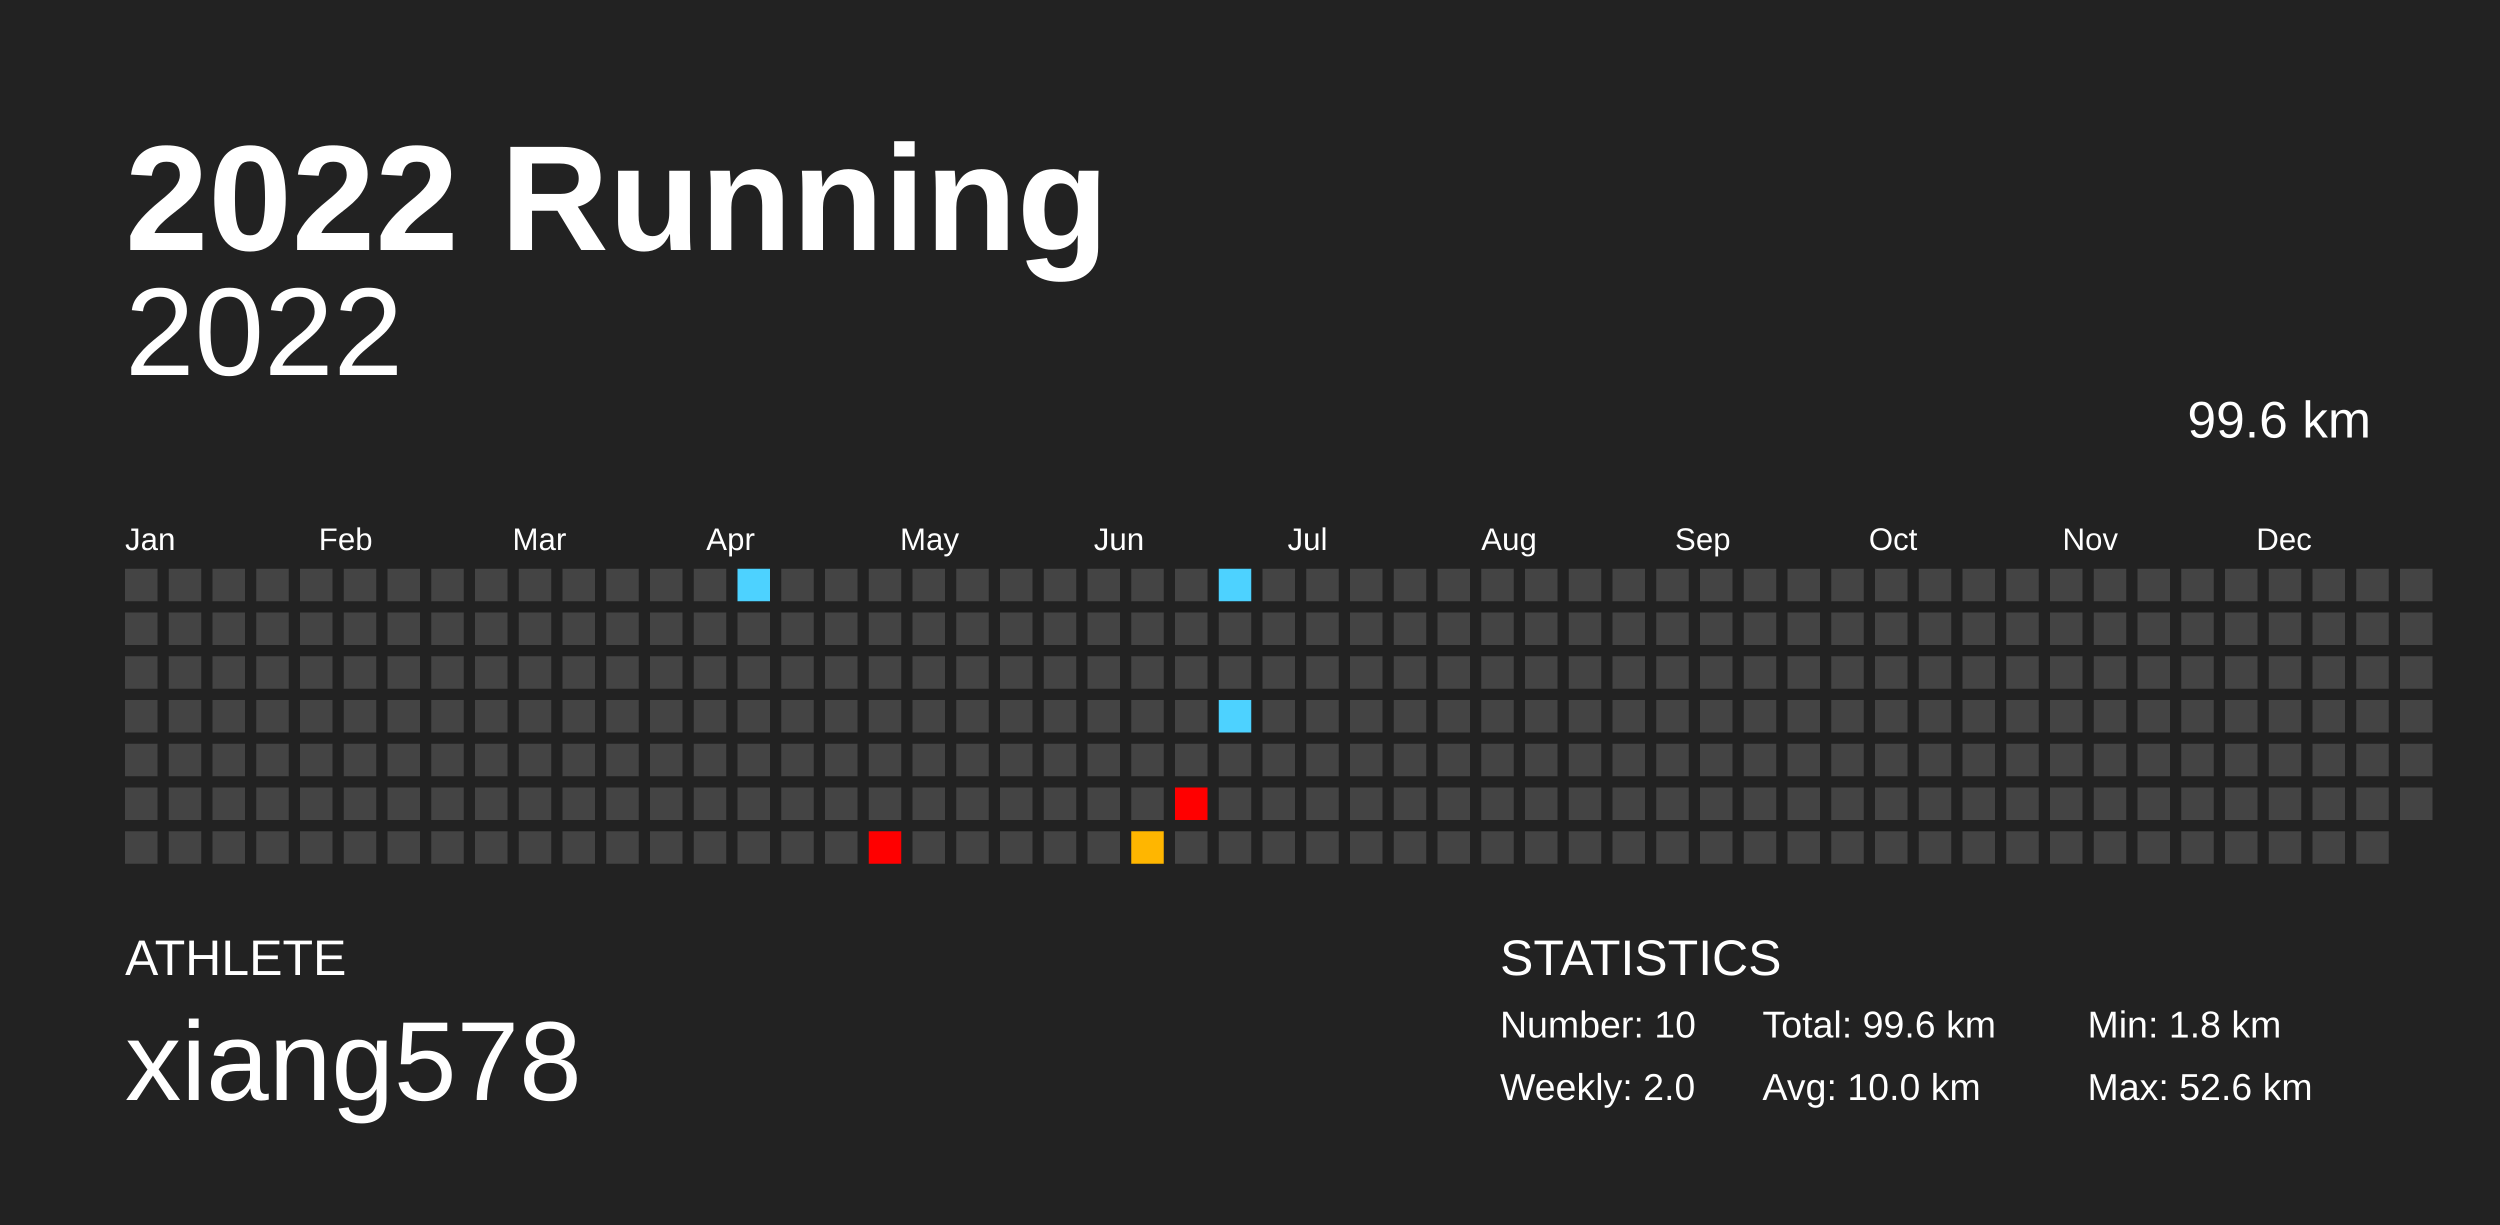
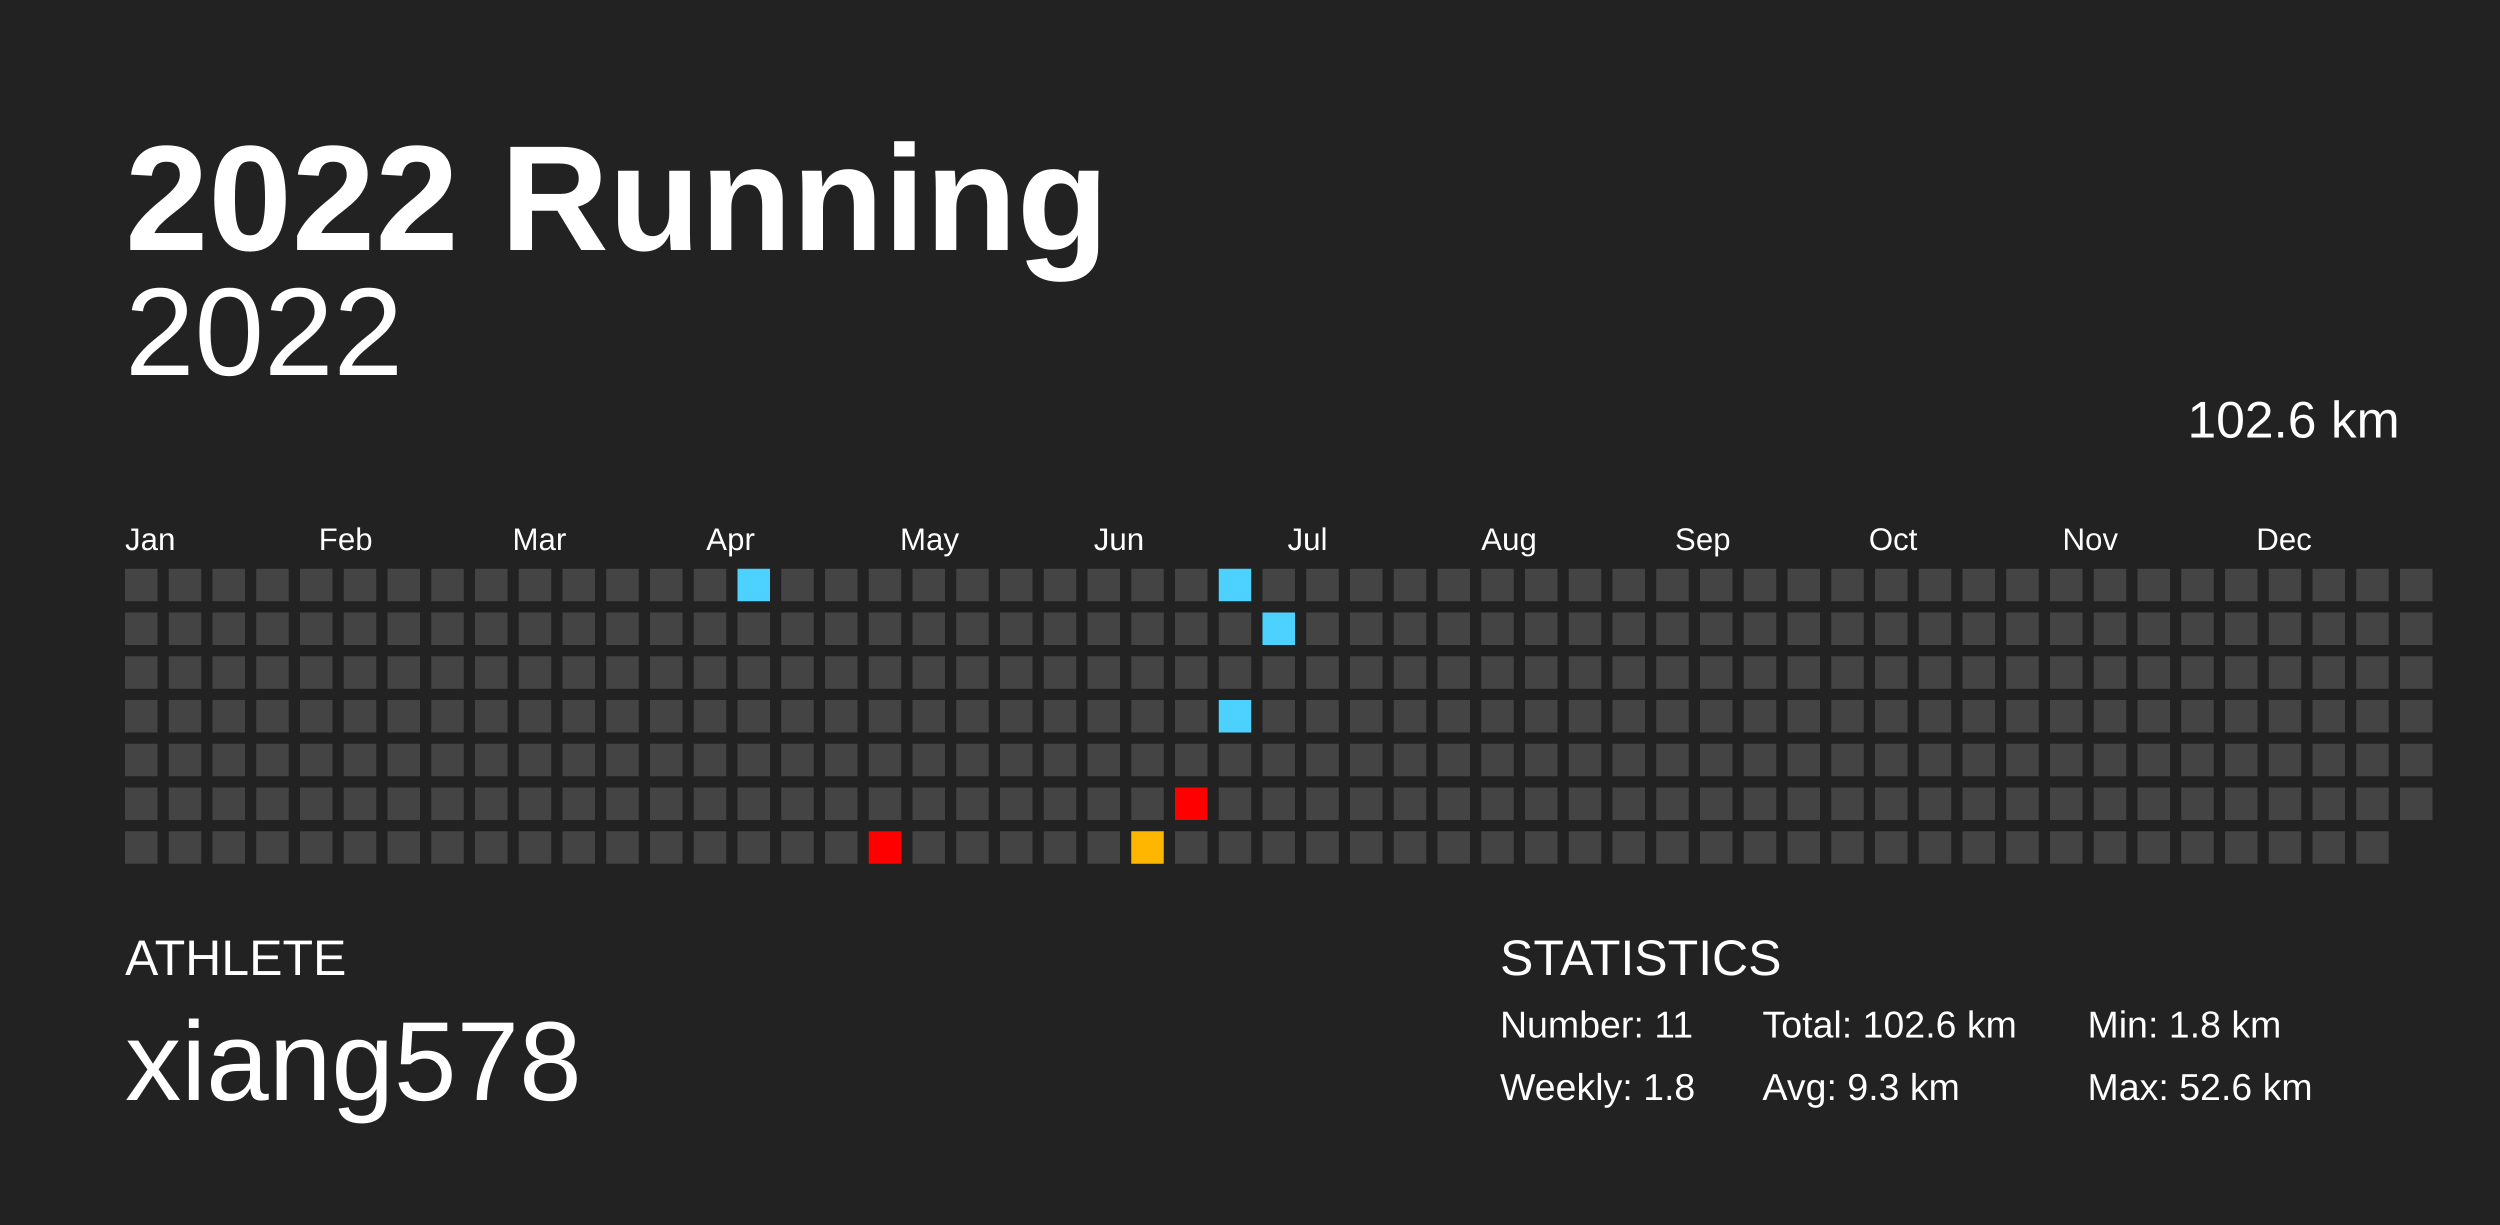
<svg xmlns="http://www.w3.org/2000/svg" baseProfile="full" height="98mm" version="1.1" viewBox="0,0,200,98" width="200mm">
  <defs />
  <rect fill="#222222" height="98" width="200" x="0" y="0" />
  <text fill="#FFFFFF" style="font-size:12px; font-family:Arial; font-weight:bold;" x="10" y="20">2022 Running</text>
  <text fill="#FFFFFF" style="font-size:4px; font-family:Arial" x="10" y="78">ATHLETE</text>
  <text fill="#FFFFFF" style="font-size:9px; font-family:Arial" x="10" y="88">xiang578</text>
  <text fill="#FFFFFF" style="font-size:4px; font-family:Arial" x="120" y="78">STATISTICS</text>
-   <text fill="#FFFFFF" style="font-size:3px; font-family:Arial" x="120" y="83">Number: 10</text>
-   <text fill="#FFFFFF" style="font-size:3px; font-family:Arial" x="120" y="88">Weekly: 2.0</text>
-   <text fill="#FFFFFF" style="font-size:3px; font-family:Arial" x="141" y="83">Total: 99.6 km</text>
-   <text fill="#FFFFFF" style="font-size:3px; font-family:Arial" x="141" y="88">Avg: 10.0 km</text>
+   <text fill="#FFFFFF" style="font-size:3px; font-family:Arial" x="120" y="83">Number: 11</text>
+   <text fill="#FFFFFF" style="font-size:3px; font-family:Arial" x="120" y="88">Weekly: 1.8</text>
+   <text fill="#FFFFFF" style="font-size:3px; font-family:Arial" x="141" y="83">Total: 102.6 km</text>
+   <text fill="#FFFFFF" style="font-size:3px; font-family:Arial" x="141" y="88">Avg: 9.3 km</text>
  <text fill="#FFFFFF" style="font-size:3px; font-family:Arial" x="167" y="83">Min: 1.8 km</text>
  <text fill="#FFFFFF" style="font-size:3px; font-family:Arial" x="167" y="88">Max: 52.6 km</text>
  <text alignment-baseline="hanging" fill="#FFFFFF" style="font-size:10.0px; font-family:Arial;" x="10" y="30">2022</text>
-   <text alignment-baseline="hanging" fill="#FFFFFF" style="font-size:4.125px; font-family:Arial;" x="175" y="35">99.6 km</text>
+   <text alignment-baseline="hanging" fill="#FFFFFF" style="font-size:4.125px; font-family:Arial;" x="175" y="35">102.6 km</text>
  <text fill="#FFFFFF" style="font-size:2.5px; font-family:Arial" x="10.0" y="44">Jan</text>
  <text fill="#FFFFFF" style="font-size:2.5px; font-family:Arial" x="25.5" y="44">Feb</text>
  <text fill="#FFFFFF" style="font-size:2.5px; font-family:Arial" x="41.0" y="44">Mar</text>
  <text fill="#FFFFFF" style="font-size:2.5px; font-family:Arial" x="56.5" y="44">Apr</text>
  <text fill="#FFFFFF" style="font-size:2.5px; font-family:Arial" x="72.0" y="44">May</text>
  <text fill="#FFFFFF" style="font-size:2.5px; font-family:Arial" x="87.5" y="44">Jun</text>
  <text fill="#FFFFFF" style="font-size:2.5px; font-family:Arial" x="103.0" y="44">Jul</text>
  <text fill="#FFFFFF" style="font-size:2.5px; font-family:Arial" x="118.5" y="44">Aug</text>
  <text fill="#FFFFFF" style="font-size:2.5px; font-family:Arial" x="134.0" y="44">Sep</text>
  <text fill="#FFFFFF" style="font-size:2.5px; font-family:Arial" x="149.5" y="44">Oct</text>
  <text fill="#FFFFFF" style="font-size:2.5px; font-family:Arial" x="165.0" y="44">Nov</text>
  <text fill="#FFFFFF" style="font-size:2.5px; font-family:Arial" x="180.5" y="44">Dec</text>
  <rect fill="#444444" height="2.6" width="2.6" x="10.0" y="45.5" />
  <rect fill="#444444" height="2.6" width="2.6" x="10.0" y="49.0" />
  <rect fill="#444444" height="2.6" width="2.6" x="10.0" y="52.5" />
  <rect fill="#444444" height="2.6" width="2.6" x="10.0" y="56.0" />
  <rect fill="#444444" height="2.6" width="2.6" x="10.0" y="59.5" />
  <rect fill="#444444" height="2.6" width="2.6" x="10.0" y="63.0" />
  <rect fill="#444444" height="2.6" width="2.6" x="10.0" y="66.5" />
  <rect fill="#444444" height="2.6" width="2.6" x="13.5" y="45.5" />
  <rect fill="#444444" height="2.6" width="2.6" x="13.5" y="49.0" />
  <rect fill="#444444" height="2.6" width="2.6" x="13.5" y="52.5" />
  <rect fill="#444444" height="2.6" width="2.6" x="13.5" y="56.0" />
  <rect fill="#444444" height="2.6" width="2.6" x="13.5" y="59.5" />
  <rect fill="#444444" height="2.6" width="2.6" x="13.5" y="63.0" />
  <rect fill="#444444" height="2.6" width="2.6" x="13.5" y="66.5" />
  <rect fill="#444444" height="2.6" width="2.6" x="17.0" y="45.5" />
  <rect fill="#444444" height="2.6" width="2.6" x="17.0" y="49.0" />
  <rect fill="#444444" height="2.6" width="2.6" x="17.0" y="52.5" />
  <rect fill="#444444" height="2.6" width="2.6" x="17.0" y="56.0" />
  <rect fill="#444444" height="2.6" width="2.6" x="17.0" y="59.5" />
  <rect fill="#444444" height="2.6" width="2.6" x="17.0" y="63.0" />
  <rect fill="#444444" height="2.6" width="2.6" x="17.0" y="66.5" />
  <rect fill="#444444" height="2.6" width="2.6" x="20.5" y="45.5" />
  <rect fill="#444444" height="2.6" width="2.6" x="20.5" y="49.0" />
  <rect fill="#444444" height="2.6" width="2.6" x="20.5" y="52.5" />
  <rect fill="#444444" height="2.6" width="2.6" x="20.5" y="56.0" />
  <rect fill="#444444" height="2.6" width="2.6" x="20.5" y="59.5" />
  <rect fill="#444444" height="2.6" width="2.6" x="20.5" y="63.0" />
  <rect fill="#444444" height="2.6" width="2.6" x="20.5" y="66.5" />
  <rect fill="#444444" height="2.6" width="2.6" x="24.0" y="45.5" />
  <rect fill="#444444" height="2.6" width="2.6" x="24.0" y="49.0" />
  <rect fill="#444444" height="2.6" width="2.6" x="24.0" y="52.5" />
  <rect fill="#444444" height="2.6" width="2.6" x="24.0" y="56.0" />
  <rect fill="#444444" height="2.6" width="2.6" x="24.0" y="59.5" />
  <rect fill="#444444" height="2.6" width="2.6" x="24.0" y="63.0" />
  <rect fill="#444444" height="2.6" width="2.6" x="24.0" y="66.5" />
  <rect fill="#444444" height="2.6" width="2.6" x="27.5" y="45.5" />
  <rect fill="#444444" height="2.6" width="2.6" x="27.5" y="49.0" />
  <rect fill="#444444" height="2.6" width="2.6" x="27.5" y="52.5" />
  <rect fill="#444444" height="2.6" width="2.6" x="27.5" y="56.0" />
  <rect fill="#444444" height="2.6" width="2.6" x="27.5" y="59.5" />
  <rect fill="#444444" height="2.6" width="2.6" x="27.5" y="63.0" />
  <rect fill="#444444" height="2.6" width="2.6" x="27.5" y="66.5" />
  <rect fill="#444444" height="2.6" width="2.6" x="31.0" y="45.5" />
  <rect fill="#444444" height="2.6" width="2.6" x="31.0" y="49.0" />
  <rect fill="#444444" height="2.6" width="2.6" x="31.0" y="52.5" />
  <rect fill="#444444" height="2.6" width="2.6" x="31.0" y="56.0" />
  <rect fill="#444444" height="2.6" width="2.6" x="31.0" y="59.5" />
  <rect fill="#444444" height="2.6" width="2.6" x="31.0" y="63.0" />
  <rect fill="#444444" height="2.6" width="2.6" x="31.0" y="66.5" />
  <rect fill="#444444" height="2.6" width="2.6" x="34.5" y="45.5" />
  <rect fill="#444444" height="2.6" width="2.6" x="34.5" y="49.0" />
  <rect fill="#444444" height="2.6" width="2.6" x="34.5" y="52.5" />
  <rect fill="#444444" height="2.6" width="2.6" x="34.5" y="56.0" />
  <rect fill="#444444" height="2.6" width="2.6" x="34.5" y="59.5" />
  <rect fill="#444444" height="2.6" width="2.6" x="34.5" y="63.0" />
  <rect fill="#444444" height="2.6" width="2.6" x="34.5" y="66.5" />
  <rect fill="#444444" height="2.6" width="2.6" x="38.0" y="45.5" />
  <rect fill="#444444" height="2.6" width="2.6" x="38.0" y="49.0" />
  <rect fill="#444444" height="2.6" width="2.6" x="38.0" y="52.5" />
  <rect fill="#444444" height="2.6" width="2.6" x="38.0" y="56.0" />
  <rect fill="#444444" height="2.6" width="2.6" x="38.0" y="59.5" />
  <rect fill="#444444" height="2.6" width="2.6" x="38.0" y="63.0" />
  <rect fill="#444444" height="2.6" width="2.6" x="38.0" y="66.5" />
  <rect fill="#444444" height="2.6" width="2.6" x="41.5" y="45.5" />
  <rect fill="#444444" height="2.6" width="2.6" x="41.5" y="49.0" />
  <rect fill="#444444" height="2.6" width="2.6" x="41.5" y="52.5" />
  <rect fill="#444444" height="2.6" width="2.6" x="41.5" y="56.0" />
  <rect fill="#444444" height="2.6" width="2.6" x="41.5" y="59.5" />
  <rect fill="#444444" height="2.6" width="2.6" x="41.5" y="63.0" />
  <rect fill="#444444" height="2.6" width="2.6" x="41.5" y="66.5" />
  <rect fill="#444444" height="2.6" width="2.6" x="45.0" y="45.5" />
  <rect fill="#444444" height="2.6" width="2.6" x="45.0" y="49.0" />
  <rect fill="#444444" height="2.6" width="2.6" x="45.0" y="52.5" />
  <rect fill="#444444" height="2.6" width="2.6" x="45.0" y="56.0" />
  <rect fill="#444444" height="2.6" width="2.6" x="45.0" y="59.5" />
  <rect fill="#444444" height="2.6" width="2.6" x="45.0" y="63.0" />
  <rect fill="#444444" height="2.6" width="2.6" x="45.0" y="66.5" />
  <rect fill="#444444" height="2.6" width="2.6" x="48.5" y="45.5" />
  <rect fill="#444444" height="2.6" width="2.6" x="48.5" y="49.0" />
  <rect fill="#444444" height="2.6" width="2.6" x="48.5" y="52.5" />
  <rect fill="#444444" height="2.6" width="2.6" x="48.5" y="56.0" />
  <rect fill="#444444" height="2.6" width="2.6" x="48.5" y="59.5" />
  <rect fill="#444444" height="2.6" width="2.6" x="48.5" y="63.0" />
  <rect fill="#444444" height="2.6" width="2.6" x="48.5" y="66.5" />
  <rect fill="#444444" height="2.6" width="2.6" x="52.0" y="45.5" />
  <rect fill="#444444" height="2.6" width="2.6" x="52.0" y="49.0" />
  <rect fill="#444444" height="2.6" width="2.6" x="52.0" y="52.5" />
  <rect fill="#444444" height="2.6" width="2.6" x="52.0" y="56.0" />
  <rect fill="#444444" height="2.6" width="2.6" x="52.0" y="59.5" />
  <rect fill="#444444" height="2.6" width="2.6" x="52.0" y="63.0" />
  <rect fill="#444444" height="2.6" width="2.6" x="52.0" y="66.5" />
  <rect fill="#444444" height="2.6" width="2.6" x="55.5" y="45.5" />
  <rect fill="#444444" height="2.6" width="2.6" x="55.5" y="49.0" />
  <rect fill="#444444" height="2.6" width="2.6" x="55.5" y="52.5" />
  <rect fill="#444444" height="2.6" width="2.6" x="55.5" y="56.0" />
  <rect fill="#444444" height="2.6" width="2.6" x="55.5" y="59.5" />
  <rect fill="#444444" height="2.6" width="2.6" x="55.5" y="63.0" />
  <rect fill="#444444" height="2.6" width="2.6" x="55.5" y="66.5" />
  <rect fill="#4dd2ff" height="2.6" width="2.6" x="59.0" y="45.5" />
  <rect fill="#444444" height="2.6" width="2.6" x="59.0" y="49.0" />
  <rect fill="#444444" height="2.6" width="2.6" x="59.0" y="52.5" />
  <rect fill="#444444" height="2.6" width="2.6" x="59.0" y="56.0" />
  <rect fill="#444444" height="2.6" width="2.6" x="59.0" y="59.5" />
  <rect fill="#444444" height="2.6" width="2.6" x="59.0" y="63.0" />
  <rect fill="#444444" height="2.6" width="2.6" x="59.0" y="66.5" />
  <rect fill="#444444" height="2.6" width="2.6" x="62.5" y="45.5" />
  <rect fill="#444444" height="2.6" width="2.6" x="62.5" y="49.0" />
  <rect fill="#444444" height="2.6" width="2.6" x="62.5" y="52.5" />
  <rect fill="#444444" height="2.6" width="2.6" x="62.5" y="56.0" />
  <rect fill="#444444" height="2.6" width="2.6" x="62.5" y="59.5" />
  <rect fill="#444444" height="2.6" width="2.6" x="62.5" y="63.0" />
  <rect fill="#444444" height="2.6" width="2.6" x="62.5" y="66.5" />
  <rect fill="#444444" height="2.6" width="2.6" x="66.0" y="45.5" />
  <rect fill="#444444" height="2.6" width="2.6" x="66.0" y="49.0" />
  <rect fill="#444444" height="2.6" width="2.6" x="66.0" y="52.5" />
  <rect fill="#444444" height="2.6" width="2.6" x="66.0" y="56.0" />
  <rect fill="#444444" height="2.6" width="2.6" x="66.0" y="59.5" />
  <rect fill="#444444" height="2.6" width="2.6" x="66.0" y="63.0" />
  <rect fill="#444444" height="2.6" width="2.6" x="66.0" y="66.5" />
  <rect fill="#444444" height="2.6" width="2.6" x="69.5" y="45.5" />
  <rect fill="#444444" height="2.6" width="2.6" x="69.5" y="49.0" />
  <rect fill="#444444" height="2.6" width="2.6" x="69.5" y="52.5" />
  <rect fill="#444444" height="2.6" width="2.6" x="69.5" y="56.0" />
  <rect fill="#444444" height="2.6" width="2.6" x="69.5" y="59.5" />
  <rect fill="#444444" height="2.6" width="2.6" x="69.5" y="63.0" />
  <rect fill="red" height="2.6" width="2.6" x="69.5" y="66.5" />
  <rect fill="#444444" height="2.6" width="2.6" x="73.0" y="45.5" />
  <rect fill="#444444" height="2.6" width="2.6" x="73.0" y="49.0" />
  <rect fill="#444444" height="2.6" width="2.6" x="73.0" y="52.5" />
  <rect fill="#444444" height="2.6" width="2.6" x="73.0" y="56.0" />
  <rect fill="#444444" height="2.6" width="2.6" x="73.0" y="59.5" />
  <rect fill="#444444" height="2.6" width="2.6" x="73.0" y="63.0" />
  <rect fill="#444444" height="2.6" width="2.6" x="73.0" y="66.5" />
  <rect fill="#444444" height="2.6" width="2.6" x="76.5" y="45.5" />
  <rect fill="#444444" height="2.6" width="2.6" x="76.5" y="49.0" />
  <rect fill="#444444" height="2.6" width="2.6" x="76.5" y="52.5" />
  <rect fill="#444444" height="2.6" width="2.6" x="76.5" y="56.0" />
  <rect fill="#444444" height="2.6" width="2.6" x="76.5" y="59.5" />
  <rect fill="#444444" height="2.6" width="2.6" x="76.5" y="63.0" />
  <rect fill="#444444" height="2.6" width="2.6" x="76.5" y="66.5" />
  <rect fill="#444444" height="2.6" width="2.6" x="80.0" y="45.5" />
  <rect fill="#444444" height="2.6" width="2.6" x="80.0" y="49.0" />
  <rect fill="#444444" height="2.6" width="2.6" x="80.0" y="52.5" />
  <rect fill="#444444" height="2.6" width="2.6" x="80.0" y="56.0" />
  <rect fill="#444444" height="2.6" width="2.6" x="80.0" y="59.5" />
  <rect fill="#444444" height="2.6" width="2.6" x="80.0" y="63.0" />
  <rect fill="#444444" height="2.6" width="2.6" x="80.0" y="66.5" />
  <rect fill="#444444" height="2.6" width="2.6" x="83.5" y="45.5" />
  <rect fill="#444444" height="2.6" width="2.6" x="83.5" y="49.0" />
  <rect fill="#444444" height="2.6" width="2.6" x="83.5" y="52.5" />
  <rect fill="#444444" height="2.6" width="2.6" x="83.5" y="56.0" />
  <rect fill="#444444" height="2.6" width="2.6" x="83.5" y="59.5" />
  <rect fill="#444444" height="2.6" width="2.6" x="83.5" y="63.0" />
  <rect fill="#444444" height="2.6" width="2.6" x="83.5" y="66.5" />
  <rect fill="#444444" height="2.6" width="2.6" x="87.0" y="45.5" />
  <rect fill="#444444" height="2.6" width="2.6" x="87.0" y="49.0" />
  <rect fill="#444444" height="2.6" width="2.6" x="87.0" y="52.5" />
  <rect fill="#444444" height="2.6" width="2.6" x="87.0" y="56.0" />
  <rect fill="#444444" height="2.6" width="2.6" x="87.0" y="59.5" />
  <rect fill="#444444" height="2.6" width="2.6" x="87.0" y="63.0" />
  <rect fill="#444444" height="2.6" width="2.6" x="87.0" y="66.5" />
  <rect fill="#444444" height="2.6" width="2.6" x="90.5" y="45.5" />
  <rect fill="#444444" height="2.6" width="2.6" x="90.5" y="49.0" />
  <rect fill="#444444" height="2.6" width="2.6" x="90.5" y="52.5" />
  <rect fill="#444444" height="2.6" width="2.6" x="90.5" y="56.0" />
  <rect fill="#444444" height="2.6" width="2.6" x="90.5" y="59.5" />
  <rect fill="#444444" height="2.6" width="2.6" x="90.5" y="63.0" />
  <rect fill="#ffb600" height="2.6" width="2.6" x="90.5" y="66.5" />
  <rect fill="#444444" height="2.6" width="2.6" x="94.0" y="45.5" />
  <rect fill="#444444" height="2.6" width="2.6" x="94.0" y="49.0" />
  <rect fill="#444444" height="2.6" width="2.6" x="94.0" y="52.5" />
  <rect fill="#444444" height="2.6" width="2.6" x="94.0" y="56.0" />
  <rect fill="#444444" height="2.6" width="2.6" x="94.0" y="59.5" />
  <rect fill="red" height="2.6" width="2.6" x="94.0" y="63.0" />
  <rect fill="#444444" height="2.6" width="2.6" x="94.0" y="66.5" />
  <rect fill="#4dd2ff" height="2.6" width="2.6" x="97.5" y="45.5" />
  <rect fill="#444444" height="2.6" width="2.6" x="97.5" y="49.0" />
  <rect fill="#444444" height="2.6" width="2.6" x="97.5" y="52.5" />
  <rect fill="#4dd2ff" height="2.6" width="2.6" x="97.5" y="56.0" />
  <rect fill="#444444" height="2.6" width="2.6" x="97.5" y="59.5" />
  <rect fill="#444444" height="2.6" width="2.6" x="97.5" y="63.0" />
  <rect fill="#444444" height="2.6" width="2.6" x="97.5" y="66.5" />
  <rect fill="#444444" height="2.6" width="2.6" x="101.0" y="45.5" />
-   <rect fill="#444444" height="2.6" width="2.6" x="101.0" y="49.0" />
+   <rect fill="#4dd2ff" height="2.6" width="2.6" x="101.0" y="49.0" />
  <rect fill="#444444" height="2.6" width="2.6" x="101.0" y="52.5" />
  <rect fill="#444444" height="2.6" width="2.6" x="101.0" y="56.0" />
  <rect fill="#444444" height="2.6" width="2.6" x="101.0" y="59.5" />
  <rect fill="#444444" height="2.6" width="2.6" x="101.0" y="63.0" />
  <rect fill="#444444" height="2.6" width="2.6" x="101.0" y="66.5" />
  <rect fill="#444444" height="2.6" width="2.6" x="104.5" y="45.5" />
  <rect fill="#444444" height="2.6" width="2.6" x="104.5" y="49.0" />
  <rect fill="#444444" height="2.6" width="2.6" x="104.5" y="52.5" />
  <rect fill="#444444" height="2.6" width="2.6" x="104.5" y="56.0" />
  <rect fill="#444444" height="2.6" width="2.6" x="104.5" y="59.5" />
  <rect fill="#444444" height="2.6" width="2.6" x="104.5" y="63.0" />
  <rect fill="#444444" height="2.6" width="2.6" x="104.5" y="66.5" />
  <rect fill="#444444" height="2.6" width="2.6" x="108.0" y="45.5" />
  <rect fill="#444444" height="2.6" width="2.6" x="108.0" y="49.0" />
  <rect fill="#444444" height="2.6" width="2.6" x="108.0" y="52.5" />
  <rect fill="#444444" height="2.6" width="2.6" x="108.0" y="56.0" />
  <rect fill="#444444" height="2.6" width="2.6" x="108.0" y="59.5" />
  <rect fill="#444444" height="2.6" width="2.6" x="108.0" y="63.0" />
  <rect fill="#444444" height="2.6" width="2.6" x="108.0" y="66.5" />
  <rect fill="#444444" height="2.6" width="2.6" x="111.5" y="45.5" />
  <rect fill="#444444" height="2.6" width="2.6" x="111.5" y="49.0" />
  <rect fill="#444444" height="2.6" width="2.6" x="111.5" y="52.5" />
  <rect fill="#444444" height="2.6" width="2.6" x="111.5" y="56.0" />
  <rect fill="#444444" height="2.6" width="2.6" x="111.5" y="59.5" />
  <rect fill="#444444" height="2.6" width="2.6" x="111.5" y="63.0" />
  <rect fill="#444444" height="2.6" width="2.6" x="111.5" y="66.5" />
  <rect fill="#444444" height="2.6" width="2.6" x="115.0" y="45.5" />
  <rect fill="#444444" height="2.6" width="2.6" x="115.0" y="49.0" />
  <rect fill="#444444" height="2.6" width="2.6" x="115.0" y="52.5" />
  <rect fill="#444444" height="2.6" width="2.6" x="115.0" y="56.0" />
  <rect fill="#444444" height="2.6" width="2.6" x="115.0" y="59.5" />
  <rect fill="#444444" height="2.6" width="2.6" x="115.0" y="63.0" />
  <rect fill="#444444" height="2.6" width="2.6" x="115.0" y="66.5" />
  <rect fill="#444444" height="2.6" width="2.6" x="118.5" y="45.5" />
  <rect fill="#444444" height="2.6" width="2.6" x="118.5" y="49.0" />
  <rect fill="#444444" height="2.6" width="2.6" x="118.5" y="52.5" />
  <rect fill="#444444" height="2.6" width="2.6" x="118.5" y="56.0" />
  <rect fill="#444444" height="2.6" width="2.6" x="118.5" y="59.5" />
  <rect fill="#444444" height="2.6" width="2.6" x="118.5" y="63.0" />
  <rect fill="#444444" height="2.6" width="2.6" x="118.5" y="66.5" />
  <rect fill="#444444" height="2.6" width="2.6" x="122.0" y="45.5" />
  <rect fill="#444444" height="2.6" width="2.6" x="122.0" y="49.0" />
  <rect fill="#444444" height="2.6" width="2.6" x="122.0" y="52.5" />
  <rect fill="#444444" height="2.6" width="2.6" x="122.0" y="56.0" />
  <rect fill="#444444" height="2.6" width="2.6" x="122.0" y="59.5" />
  <rect fill="#444444" height="2.6" width="2.6" x="122.0" y="63.0" />
  <rect fill="#444444" height="2.6" width="2.6" x="122.0" y="66.5" />
  <rect fill="#444444" height="2.6" width="2.6" x="125.5" y="45.5" />
  <rect fill="#444444" height="2.6" width="2.6" x="125.5" y="49.0" />
  <rect fill="#444444" height="2.6" width="2.6" x="125.5" y="52.5" />
  <rect fill="#444444" height="2.6" width="2.6" x="125.5" y="56.0" />
  <rect fill="#444444" height="2.6" width="2.6" x="125.5" y="59.5" />
  <rect fill="#444444" height="2.6" width="2.6" x="125.5" y="63.0" />
  <rect fill="#444444" height="2.6" width="2.6" x="125.5" y="66.5" />
  <rect fill="#444444" height="2.6" width="2.6" x="129.0" y="45.5" />
  <rect fill="#444444" height="2.6" width="2.6" x="129.0" y="49.0" />
  <rect fill="#444444" height="2.6" width="2.6" x="129.0" y="52.5" />
  <rect fill="#444444" height="2.6" width="2.6" x="129.0" y="56.0" />
  <rect fill="#444444" height="2.6" width="2.6" x="129.0" y="59.5" />
  <rect fill="#444444" height="2.6" width="2.6" x="129.0" y="63.0" />
  <rect fill="#444444" height="2.6" width="2.6" x="129.0" y="66.5" />
  <rect fill="#444444" height="2.6" width="2.6" x="132.5" y="45.5" />
  <rect fill="#444444" height="2.6" width="2.6" x="132.5" y="49.0" />
  <rect fill="#444444" height="2.6" width="2.6" x="132.5" y="52.5" />
  <rect fill="#444444" height="2.6" width="2.6" x="132.5" y="56.0" />
  <rect fill="#444444" height="2.6" width="2.6" x="132.5" y="59.5" />
  <rect fill="#444444" height="2.6" width="2.6" x="132.5" y="63.0" />
  <rect fill="#444444" height="2.6" width="2.6" x="132.5" y="66.5" />
  <rect fill="#444444" height="2.6" width="2.6" x="136.0" y="45.5" />
  <rect fill="#444444" height="2.6" width="2.6" x="136.0" y="49.0" />
  <rect fill="#444444" height="2.6" width="2.6" x="136.0" y="52.5" />
  <rect fill="#444444" height="2.6" width="2.6" x="136.0" y="56.0" />
  <rect fill="#444444" height="2.6" width="2.6" x="136.0" y="59.5" />
  <rect fill="#444444" height="2.6" width="2.6" x="136.0" y="63.0" />
  <rect fill="#444444" height="2.6" width="2.6" x="136.0" y="66.5" />
  <rect fill="#444444" height="2.6" width="2.6" x="139.5" y="45.5" />
  <rect fill="#444444" height="2.6" width="2.6" x="139.5" y="49.0" />
  <rect fill="#444444" height="2.6" width="2.6" x="139.5" y="52.5" />
  <rect fill="#444444" height="2.6" width="2.6" x="139.5" y="56.0" />
  <rect fill="#444444" height="2.6" width="2.6" x="139.5" y="59.5" />
  <rect fill="#444444" height="2.6" width="2.6" x="139.5" y="63.0" />
  <rect fill="#444444" height="2.6" width="2.6" x="139.5" y="66.5" />
  <rect fill="#444444" height="2.6" width="2.6" x="143.0" y="45.5" />
  <rect fill="#444444" height="2.6" width="2.6" x="143.0" y="49.0" />
  <rect fill="#444444" height="2.6" width="2.6" x="143.0" y="52.5" />
  <rect fill="#444444" height="2.6" width="2.6" x="143.0" y="56.0" />
  <rect fill="#444444" height="2.6" width="2.6" x="143.0" y="59.5" />
  <rect fill="#444444" height="2.6" width="2.6" x="143.0" y="63.0" />
  <rect fill="#444444" height="2.6" width="2.6" x="143.0" y="66.5" />
  <rect fill="#444444" height="2.6" width="2.6" x="146.5" y="45.5" />
  <rect fill="#444444" height="2.6" width="2.6" x="146.5" y="49.0" />
  <rect fill="#444444" height="2.6" width="2.6" x="146.5" y="52.5" />
  <rect fill="#444444" height="2.6" width="2.6" x="146.5" y="56.0" />
  <rect fill="#444444" height="2.6" width="2.6" x="146.5" y="59.5" />
  <rect fill="#444444" height="2.6" width="2.6" x="146.5" y="63.0" />
  <rect fill="#444444" height="2.6" width="2.6" x="146.5" y="66.5" />
  <rect fill="#444444" height="2.6" width="2.6" x="150.0" y="45.5" />
  <rect fill="#444444" height="2.6" width="2.6" x="150.0" y="49.0" />
  <rect fill="#444444" height="2.6" width="2.6" x="150.0" y="52.5" />
  <rect fill="#444444" height="2.6" width="2.6" x="150.0" y="56.0" />
  <rect fill="#444444" height="2.6" width="2.6" x="150.0" y="59.5" />
  <rect fill="#444444" height="2.6" width="2.6" x="150.0" y="63.0" />
  <rect fill="#444444" height="2.6" width="2.6" x="150.0" y="66.5" />
  <rect fill="#444444" height="2.6" width="2.6" x="153.5" y="45.5" />
  <rect fill="#444444" height="2.6" width="2.6" x="153.5" y="49.0" />
  <rect fill="#444444" height="2.6" width="2.6" x="153.5" y="52.5" />
  <rect fill="#444444" height="2.6" width="2.6" x="153.5" y="56.0" />
  <rect fill="#444444" height="2.6" width="2.6" x="153.5" y="59.5" />
  <rect fill="#444444" height="2.6" width="2.6" x="153.5" y="63.0" />
  <rect fill="#444444" height="2.6" width="2.6" x="153.5" y="66.5" />
  <rect fill="#444444" height="2.6" width="2.6" x="157.0" y="45.5" />
  <rect fill="#444444" height="2.6" width="2.6" x="157.0" y="49.0" />
  <rect fill="#444444" height="2.6" width="2.6" x="157.0" y="52.5" />
  <rect fill="#444444" height="2.6" width="2.6" x="157.0" y="56.0" />
  <rect fill="#444444" height="2.6" width="2.6" x="157.0" y="59.5" />
  <rect fill="#444444" height="2.6" width="2.6" x="157.0" y="63.0" />
  <rect fill="#444444" height="2.6" width="2.6" x="157.0" y="66.5" />
  <rect fill="#444444" height="2.6" width="2.6" x="160.5" y="45.5" />
  <rect fill="#444444" height="2.6" width="2.6" x="160.5" y="49.0" />
  <rect fill="#444444" height="2.6" width="2.6" x="160.5" y="52.5" />
  <rect fill="#444444" height="2.6" width="2.6" x="160.5" y="56.0" />
  <rect fill="#444444" height="2.6" width="2.6" x="160.5" y="59.5" />
  <rect fill="#444444" height="2.6" width="2.6" x="160.5" y="63.0" />
  <rect fill="#444444" height="2.6" width="2.6" x="160.5" y="66.5" />
  <rect fill="#444444" height="2.6" width="2.6" x="164.0" y="45.5" />
  <rect fill="#444444" height="2.6" width="2.6" x="164.0" y="49.0" />
  <rect fill="#444444" height="2.6" width="2.6" x="164.0" y="52.5" />
  <rect fill="#444444" height="2.6" width="2.6" x="164.0" y="56.0" />
  <rect fill="#444444" height="2.6" width="2.6" x="164.0" y="59.5" />
  <rect fill="#444444" height="2.6" width="2.6" x="164.0" y="63.0" />
  <rect fill="#444444" height="2.6" width="2.6" x="164.0" y="66.5" />
  <rect fill="#444444" height="2.6" width="2.6" x="167.5" y="45.5" />
  <rect fill="#444444" height="2.6" width="2.6" x="167.5" y="49.0" />
  <rect fill="#444444" height="2.6" width="2.6" x="167.5" y="52.5" />
  <rect fill="#444444" height="2.6" width="2.6" x="167.5" y="56.0" />
  <rect fill="#444444" height="2.6" width="2.6" x="167.5" y="59.5" />
  <rect fill="#444444" height="2.6" width="2.6" x="167.5" y="63.0" />
  <rect fill="#444444" height="2.6" width="2.6" x="167.5" y="66.5" />
  <rect fill="#444444" height="2.6" width="2.6" x="171.0" y="45.5" />
  <rect fill="#444444" height="2.6" width="2.6" x="171.0" y="49.0" />
  <rect fill="#444444" height="2.6" width="2.6" x="171.0" y="52.5" />
  <rect fill="#444444" height="2.6" width="2.6" x="171.0" y="56.0" />
  <rect fill="#444444" height="2.6" width="2.6" x="171.0" y="59.5" />
  <rect fill="#444444" height="2.6" width="2.6" x="171.0" y="63.0" />
  <rect fill="#444444" height="2.6" width="2.6" x="171.0" y="66.5" />
  <rect fill="#444444" height="2.6" width="2.6" x="174.5" y="45.5" />
  <rect fill="#444444" height="2.6" width="2.6" x="174.5" y="49.0" />
  <rect fill="#444444" height="2.6" width="2.6" x="174.5" y="52.5" />
  <rect fill="#444444" height="2.6" width="2.6" x="174.5" y="56.0" />
  <rect fill="#444444" height="2.6" width="2.6" x="174.5" y="59.5" />
  <rect fill="#444444" height="2.6" width="2.6" x="174.5" y="63.0" />
  <rect fill="#444444" height="2.6" width="2.6" x="174.5" y="66.5" />
  <rect fill="#444444" height="2.6" width="2.6" x="178.0" y="45.5" />
  <rect fill="#444444" height="2.6" width="2.6" x="178.0" y="49.0" />
  <rect fill="#444444" height="2.6" width="2.6" x="178.0" y="52.5" />
  <rect fill="#444444" height="2.6" width="2.6" x="178.0" y="56.0" />
  <rect fill="#444444" height="2.6" width="2.6" x="178.0" y="59.5" />
  <rect fill="#444444" height="2.6" width="2.6" x="178.0" y="63.0" />
  <rect fill="#444444" height="2.6" width="2.6" x="178.0" y="66.5" />
  <rect fill="#444444" height="2.6" width="2.6" x="181.5" y="45.5" />
  <rect fill="#444444" height="2.6" width="2.6" x="181.5" y="49.0" />
  <rect fill="#444444" height="2.6" width="2.6" x="181.5" y="52.5" />
  <rect fill="#444444" height="2.6" width="2.6" x="181.5" y="56.0" />
  <rect fill="#444444" height="2.6" width="2.6" x="181.5" y="59.5" />
  <rect fill="#444444" height="2.6" width="2.6" x="181.5" y="63.0" />
  <rect fill="#444444" height="2.6" width="2.6" x="181.5" y="66.5" />
  <rect fill="#444444" height="2.6" width="2.6" x="185.0" y="45.5" />
  <rect fill="#444444" height="2.6" width="2.6" x="185.0" y="49.0" />
  <rect fill="#444444" height="2.6" width="2.6" x="185.0" y="52.5" />
  <rect fill="#444444" height="2.6" width="2.6" x="185.0" y="56.0" />
  <rect fill="#444444" height="2.6" width="2.6" x="185.0" y="59.5" />
  <rect fill="#444444" height="2.6" width="2.6" x="185.0" y="63.0" />
  <rect fill="#444444" height="2.6" width="2.6" x="185.0" y="66.5" />
  <rect fill="#444444" height="2.6" width="2.6" x="188.5" y="45.5" />
  <rect fill="#444444" height="2.6" width="2.6" x="188.5" y="49.0" />
  <rect fill="#444444" height="2.6" width="2.6" x="188.5" y="52.5" />
  <rect fill="#444444" height="2.6" width="2.6" x="188.5" y="56.0" />
  <rect fill="#444444" height="2.6" width="2.6" x="188.5" y="59.5" />
  <rect fill="#444444" height="2.6" width="2.6" x="188.5" y="63.0" />
  <rect fill="#444444" height="2.6" width="2.6" x="188.5" y="66.5" />
  <rect fill="#444444" height="2.6" width="2.6" x="192.0" y="45.5" />
  <rect fill="#444444" height="2.6" width="2.6" x="192.0" y="49.0" />
  <rect fill="#444444" height="2.6" width="2.6" x="192.0" y="52.5" />
  <rect fill="#444444" height="2.6" width="2.6" x="192.0" y="56.0" />
  <rect fill="#444444" height="2.6" width="2.6" x="192.0" y="59.5" />
  <rect fill="#444444" height="2.6" width="2.6" x="192.0" y="63.0" />
</svg>
